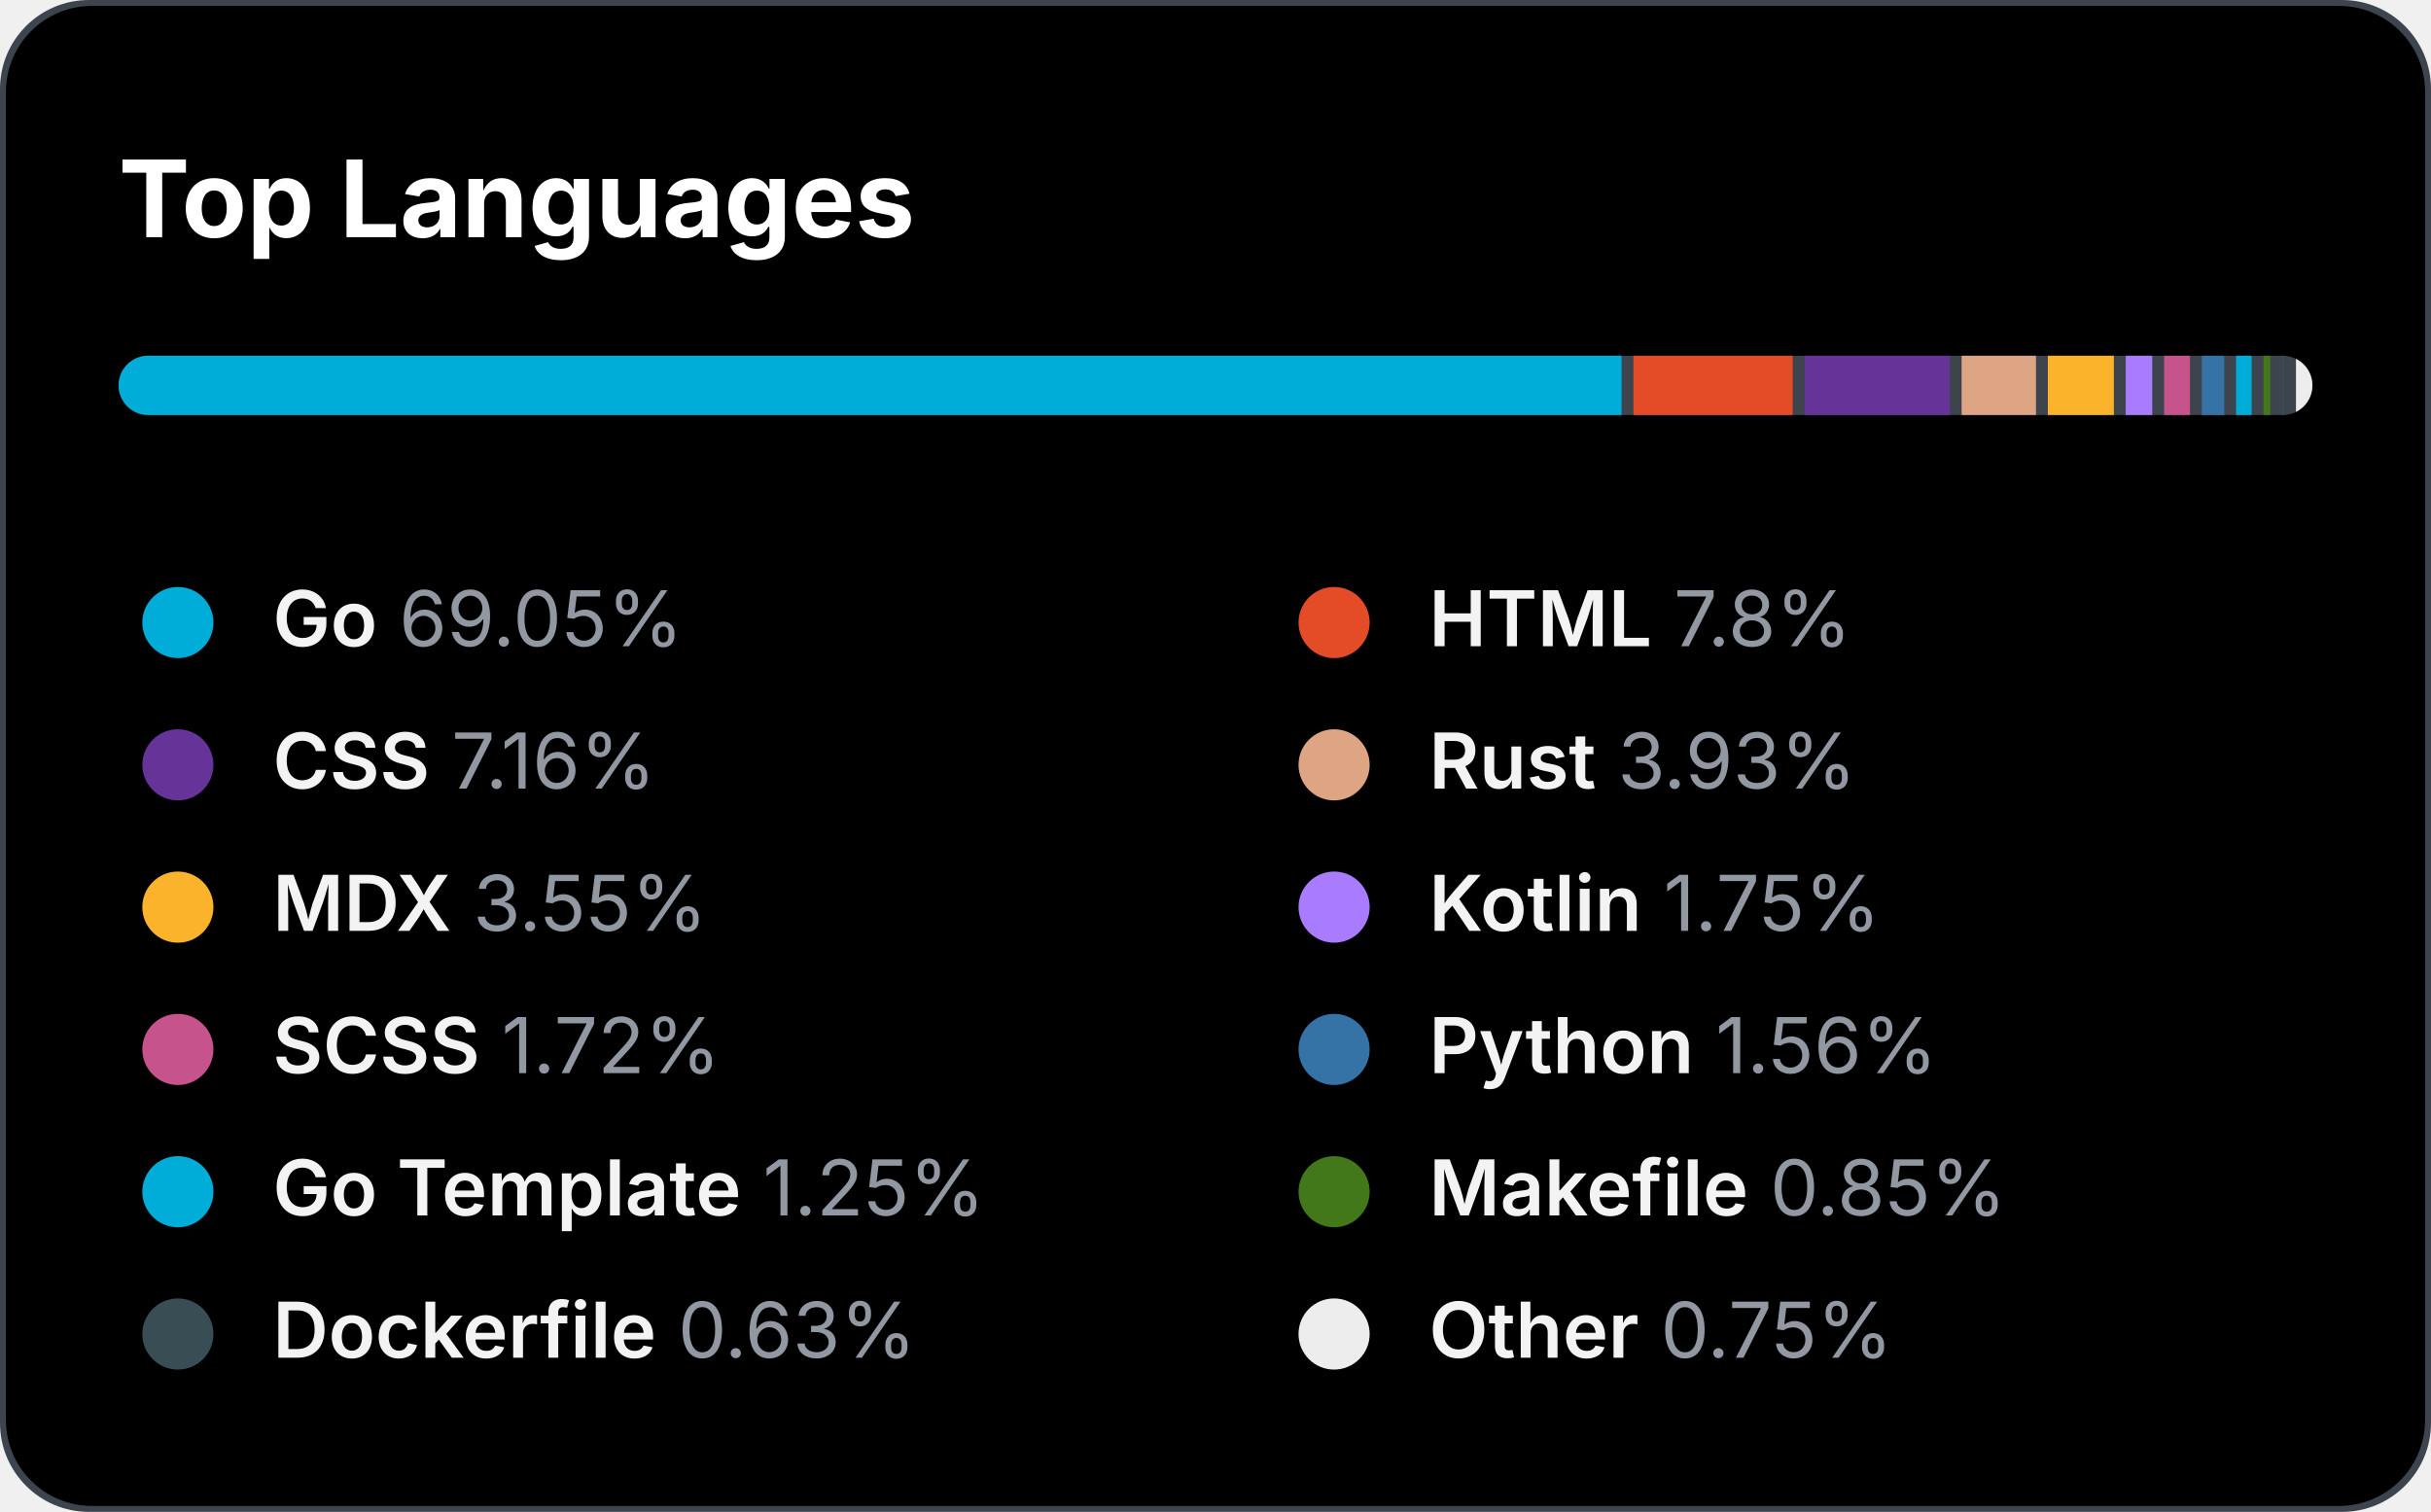
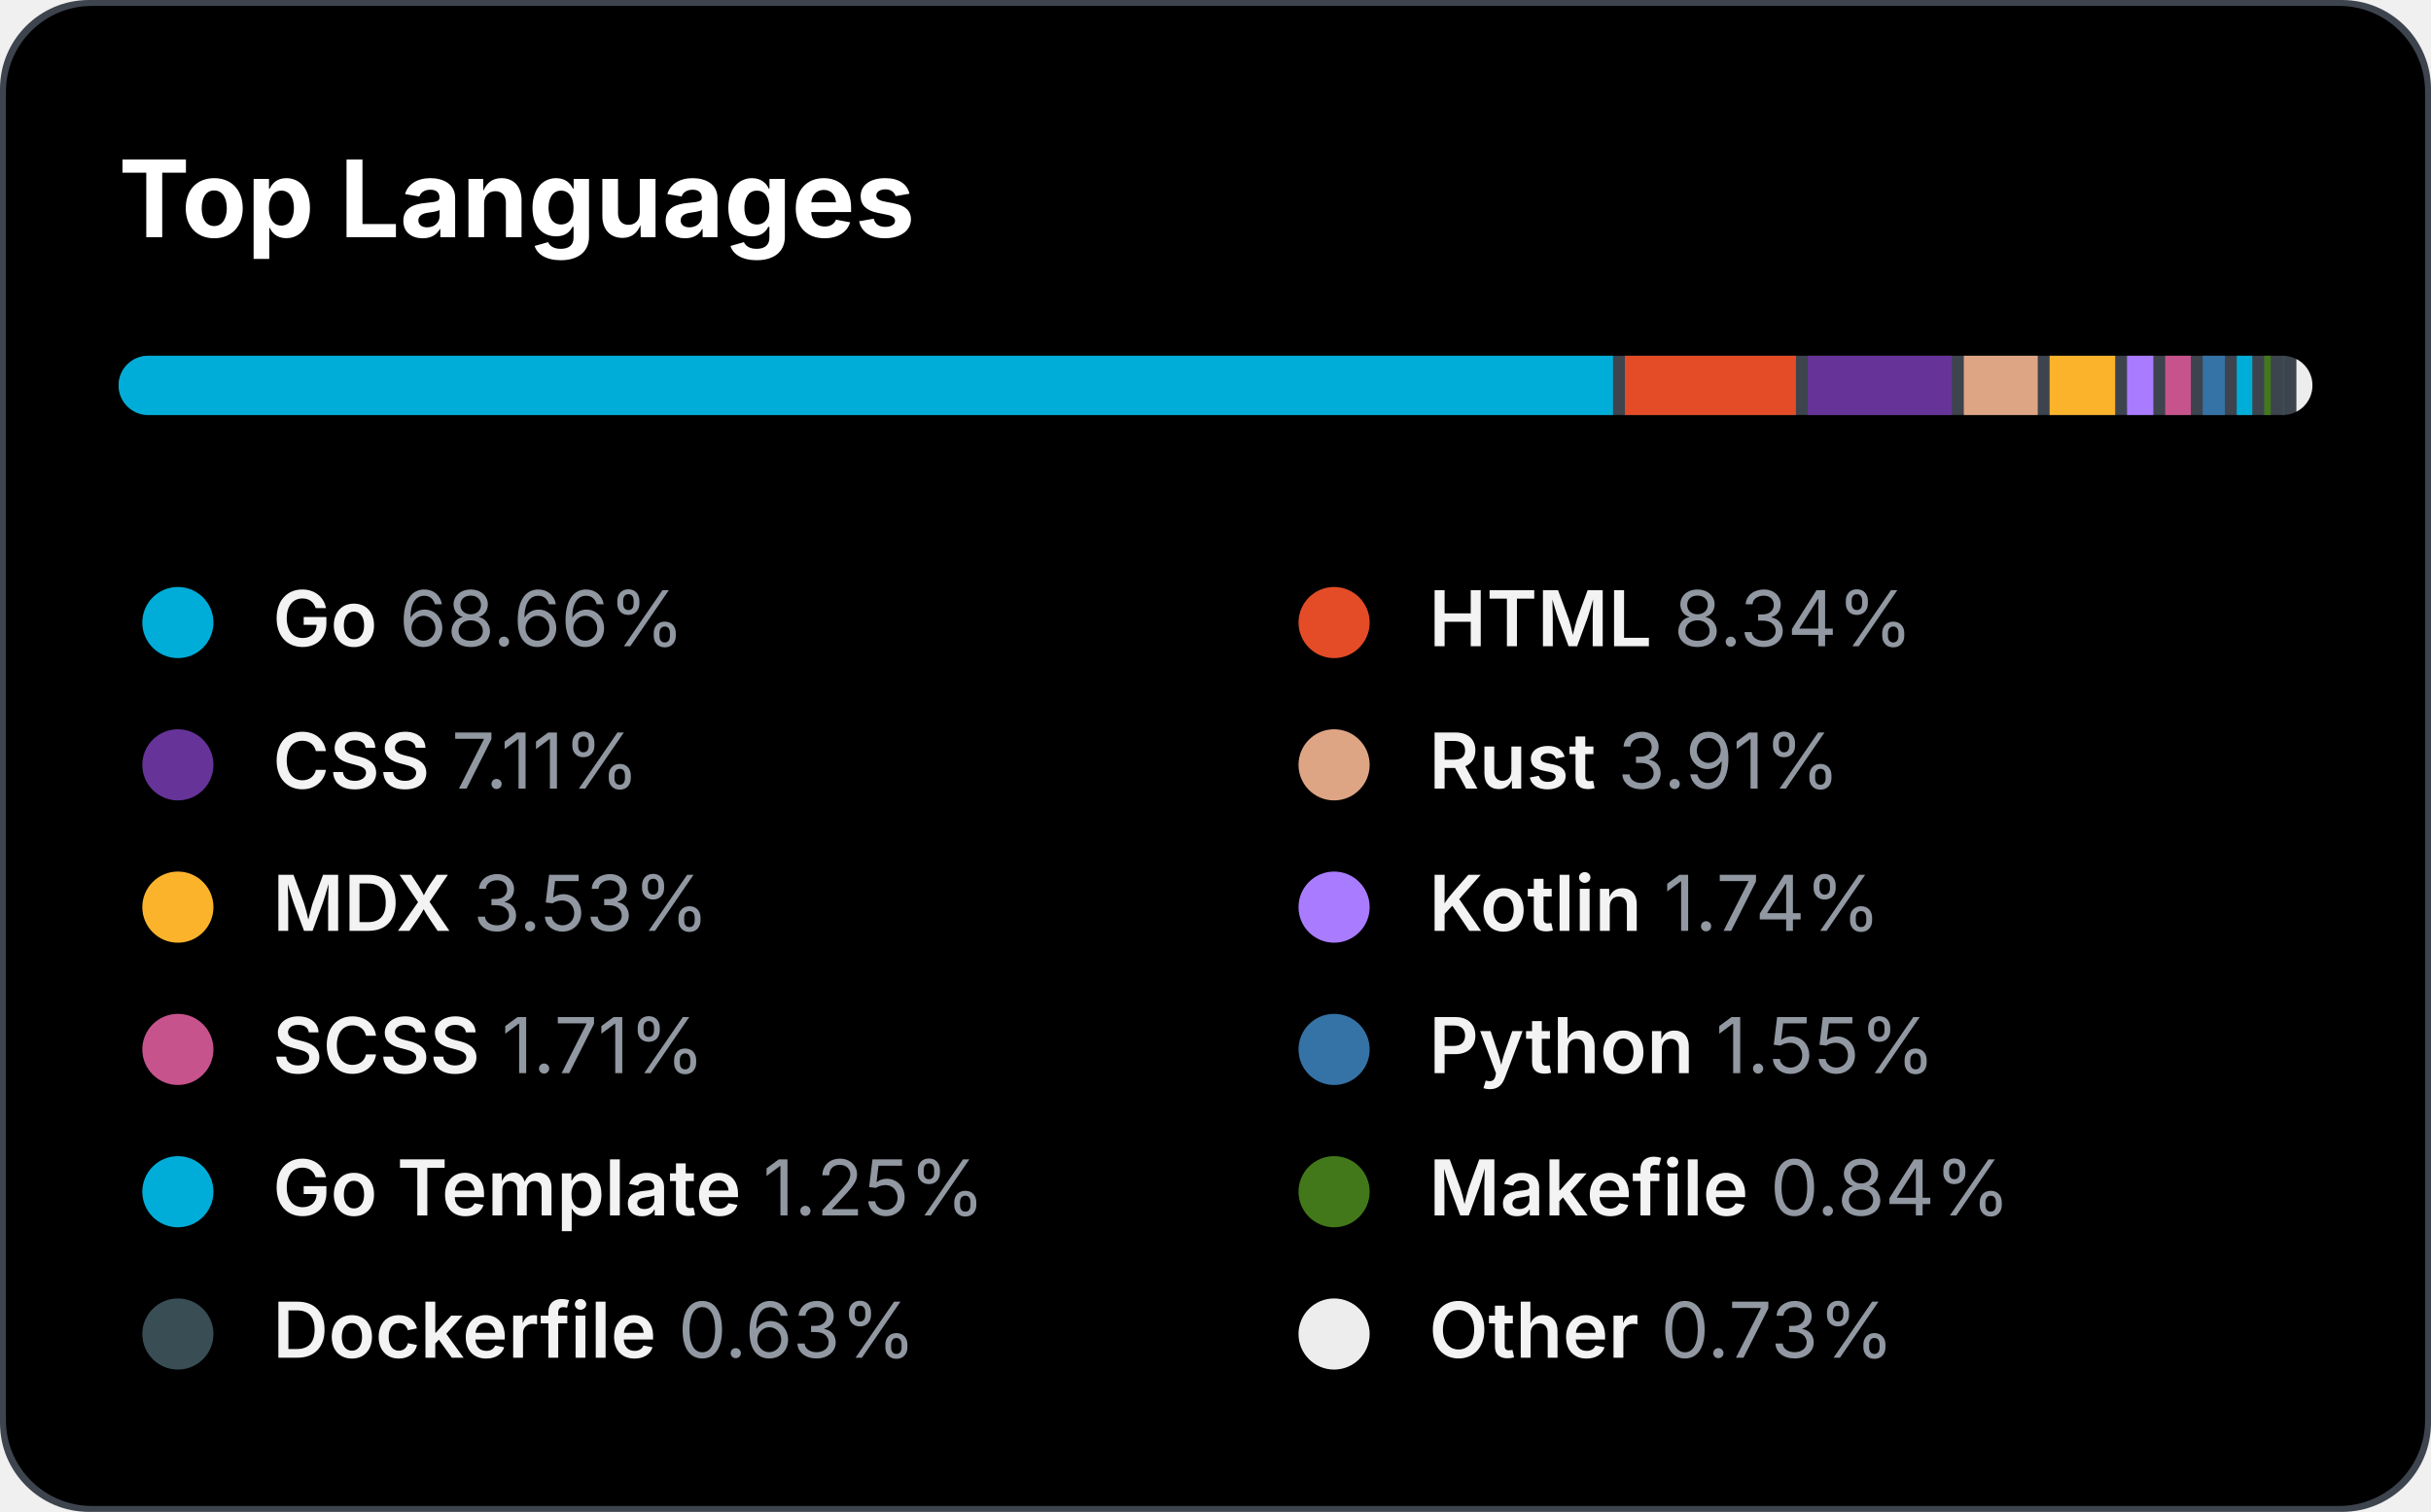
<svg xmlns="http://www.w3.org/2000/svg" version="1.1" width="410" height="255">
  <style>
 text { color: #9198a1; }
 tspan { fill: #f3f3f3; font-weight: 600 }
@keyframes slideIn { from { width: 0; } to { width: 660; } }#bar_back { animation: slideIn 1.7s ease-in forwards;}
</style>
  <rect id="border" x="0" y="0" width="410" height="255" fill="#3D444D" rx="15" ry="15" />
  <rect id="bg" x="1" y="1" width="408" height="253" rx="14.5" ry="14.5" />
  <text id="title" x="20" y="40" font-size="18" font-weight="bold" fill="#fff" font-family="system-ui, -apple-system, sans-serif">Top Languages</text>
  <defs>
    <clipPath id="roundedClip">
      <rect id="bar_back" x="20" y="60" width="370" height="10" rx="5" ry="5">
     	</rect>
    </clipPath>
  </defs>
  <rect width="370" height="10" x="20" y="60" rx="5" ry="5" fill="#3D444D" />
  <g clip-path="url(#roundedClip)">
-     <rect x="20" y="60" width="253.485" height="10" fill="#00ADD8"> </rect>
-     <rect x="275.485" y="60" width="26.86" height="10" fill="#e34c26"> </rect>
-     <rect x="304.345" y="60" width="24.492" height="10" fill="#663399"> </rect>
-     <rect x="330.837" y="60" width="12.541" height="10" fill="#dea584"> </rect>
-     <rect x="345.378" y="60" width="11.135" height="10" fill="#fcb32c"> </rect>
-     <rect x="358.513" y="60" width="4.475" height="10" fill="#A97BFF"> </rect>
-     <rect x="364.988" y="60" width="4.364" height="10" fill="#c6538c"> </rect>
-     <rect x="371.352" y="60" width="3.772" height="10" fill="#3572A5"> </rect>
-     <rect x="377.124" y="60" width="2.625" height="10" fill="#00ADD8"> </rect>
-     <rect x="381.749" y="60" width="1.145" height="10" fill="#427819"> </rect>
-     <rect x="384.894" y="60" width="0.331" height="10" fill="#384d54"> </rect>
-     <rect x="387.225" y="60" width="2.775" height="10" fill="#ededed"> </rect>
+     <rect x="20" y="60" width="252.042" height="10" fill="#00ADD8"> </rect>
+     <rect x="274.042" y="60" width="28.858" height="10" fill="#e34c26"> </rect>
+     <rect x="304.9" y="60" width="24.307" height="10" fill="#663399"> </rect>
+     <rect x="331.207" y="60" width="12.467" height="10" fill="#dea584"> </rect>
+     <rect x="345.674" y="60" width="11.061" height="10" fill="#fcb32c"> </rect>
+     <rect x="358.735" y="60" width="4.438" height="10" fill="#A97BFF"> </rect>
+     <rect x="365.173" y="60" width="4.327" height="10" fill="#c6538c"> </rect>
+     <rect x="371.5" y="60" width="3.735" height="10" fill="#3572A5"> </rect>
+     <rect x="377.235" y="60" width="2.625" height="10" fill="#00ADD8"> </rect>
+     <rect x="381.86" y="60" width="1.108" height="10" fill="#427819"> </rect>
+     <rect x="384.968" y="60" width="0.331" height="10" fill="#384d54"> </rect>
+     <rect x="387.299" y="60" width="2.701" height="10" fill="#ededed"> </rect>
  </g>
  <circle cx="30" cy="105" r="6" fill="#00ADD8" />
  <text x="46" y="109" font-size="13" font-family="system-ui, -apple-system, sans-serif" fill="currentColor">
-     <tspan>Go</tspan> 69.05%</text>
+     <tspan>Go</tspan> 68.66%</text>
  <circle cx="225" cy="105" r="6" fill="#e34c26" />
  <text x="241" y="109" font-size="13" font-family="system-ui, -apple-system, sans-serif" fill="currentColor">
-     <tspan>HTML</tspan> 7.8%</text>
+     <tspan>HTML</tspan> 8.34%</text>
  <circle cx="30" cy="129" r="6" fill="#663399" />
  <text x="46" y="133" font-size="13" font-family="system-ui, -apple-system, sans-serif" fill="currentColor">
-     <tspan>CSS</tspan> 7.16%</text>
+     <tspan>CSS</tspan> 7.11%</text>
  <circle cx="225" cy="129" r="6" fill="#dea584" />
  <text x="241" y="133" font-size="13" font-family="system-ui, -apple-system, sans-serif" fill="currentColor">
-     <tspan>Rust</tspan> 3.93%</text>
+     <tspan>Rust</tspan> 3.91%</text>
  <circle cx="30" cy="153" r="6" fill="#fcb32c" />
  <text x="46" y="157" font-size="13" font-family="system-ui, -apple-system, sans-serif" fill="currentColor">
-     <tspan>MDX</tspan> 3.55%</text>
+     <tspan>MDX</tspan> 3.53%</text>
  <circle cx="225" cy="153" r="6" fill="#A97BFF" />
  <text x="241" y="157" font-size="13" font-family="system-ui, -apple-system, sans-serif" fill="currentColor">
-     <tspan>Kotlin</tspan> 1.75%</text>
+     <tspan>Kotlin</tspan> 1.74%</text>
  <circle cx="30" cy="177" r="6" fill="#c6538c" />
  <text x="46" y="181" font-size="13" font-family="system-ui, -apple-system, sans-serif" fill="currentColor">
-     <tspan>SCSS</tspan> 1.72%</text>
+     <tspan>SCSS</tspan> 1.71%</text>
  <circle cx="225" cy="177" r="6" fill="#3572A5" />
  <text x="241" y="181" font-size="13" font-family="system-ui, -apple-system, sans-serif" fill="currentColor">
-     <tspan>Python</tspan> 1.56%</text>
+     <tspan>Python</tspan> 1.55%</text>
  <circle cx="30" cy="201" r="6" fill="#00ADD8" />
  <text x="46" y="205" font-size="13" font-family="system-ui, -apple-system, sans-serif" fill="currentColor">
    <tspan>Go Template</tspan> 1.25%</text>
  <circle cx="225" cy="201" r="6" fill="#427819" />
  <text x="241" y="205" font-size="13" font-family="system-ui, -apple-system, sans-serif" fill="currentColor">
-     <tspan>Makefile</tspan> 0.85%</text>
+     <tspan>Makefile</tspan> 0.84%</text>
  <circle cx="30" cy="225" r="6" fill="#384d54" />
  <text x="46" y="229" font-size="13" font-family="system-ui, -apple-system, sans-serif" fill="currentColor">
    <tspan>Dockerfile</tspan> 0.63%</text>
  <circle cx="225" cy="225" r="6" fill="#ededed" />
  <text x="241" y="229" font-size="13" font-family="system-ui, -apple-system, sans-serif" fill="currentColor">
-     <tspan>Other</tspan> 0.75%</text>
+     <tspan>Other</tspan> 0.73%</text>
</svg>
